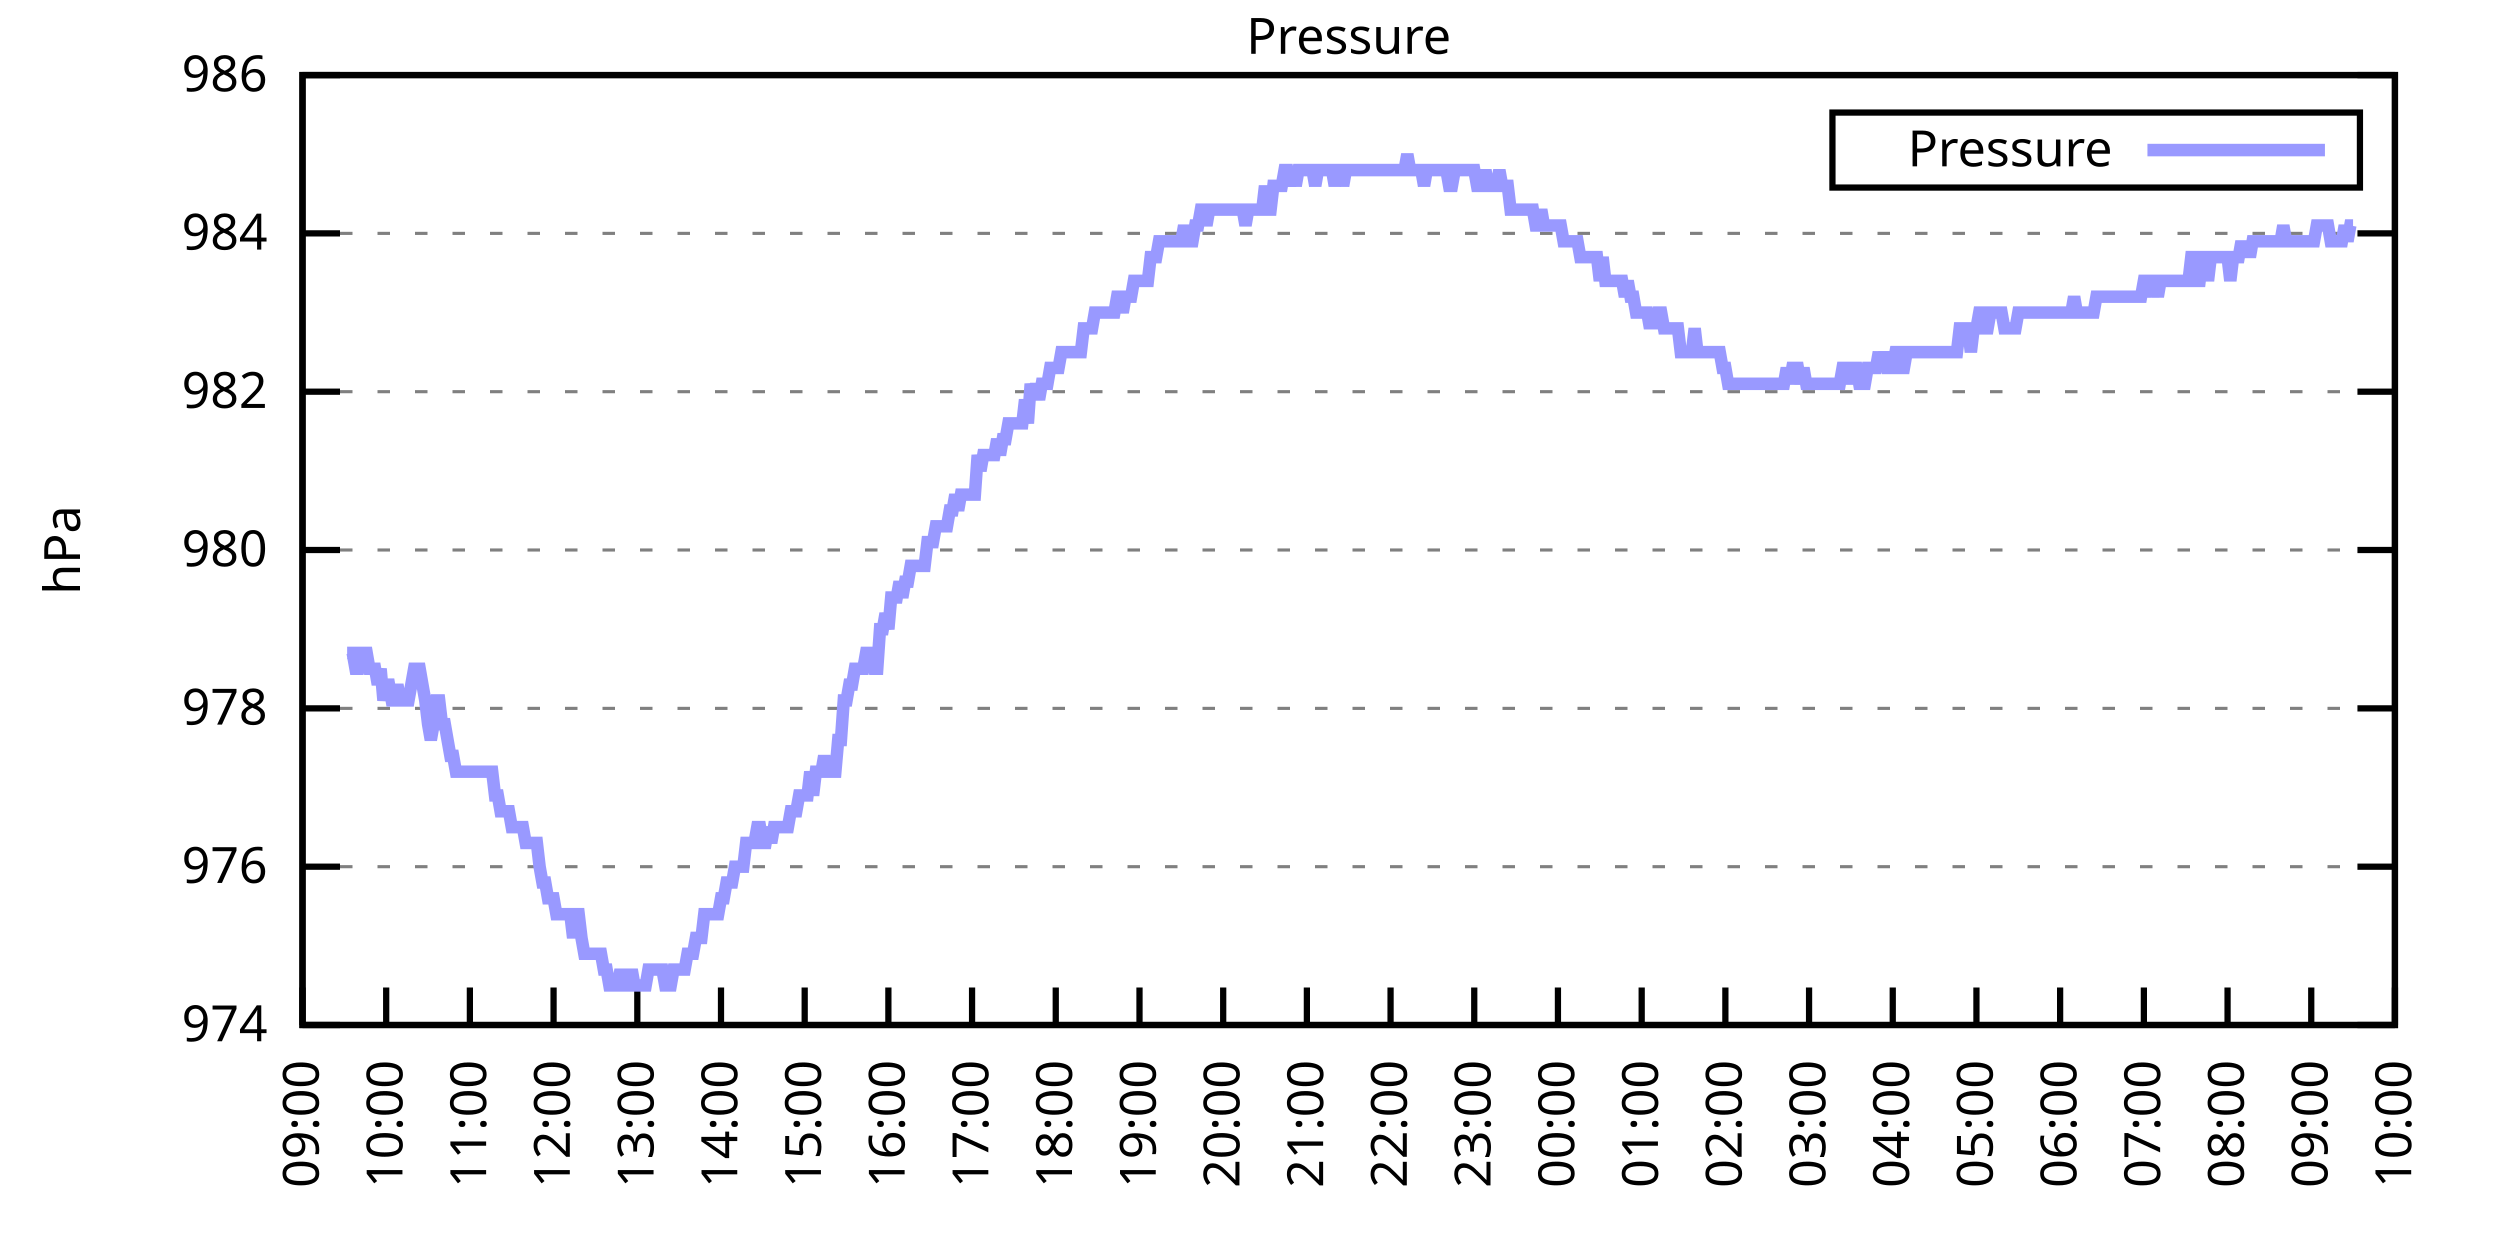
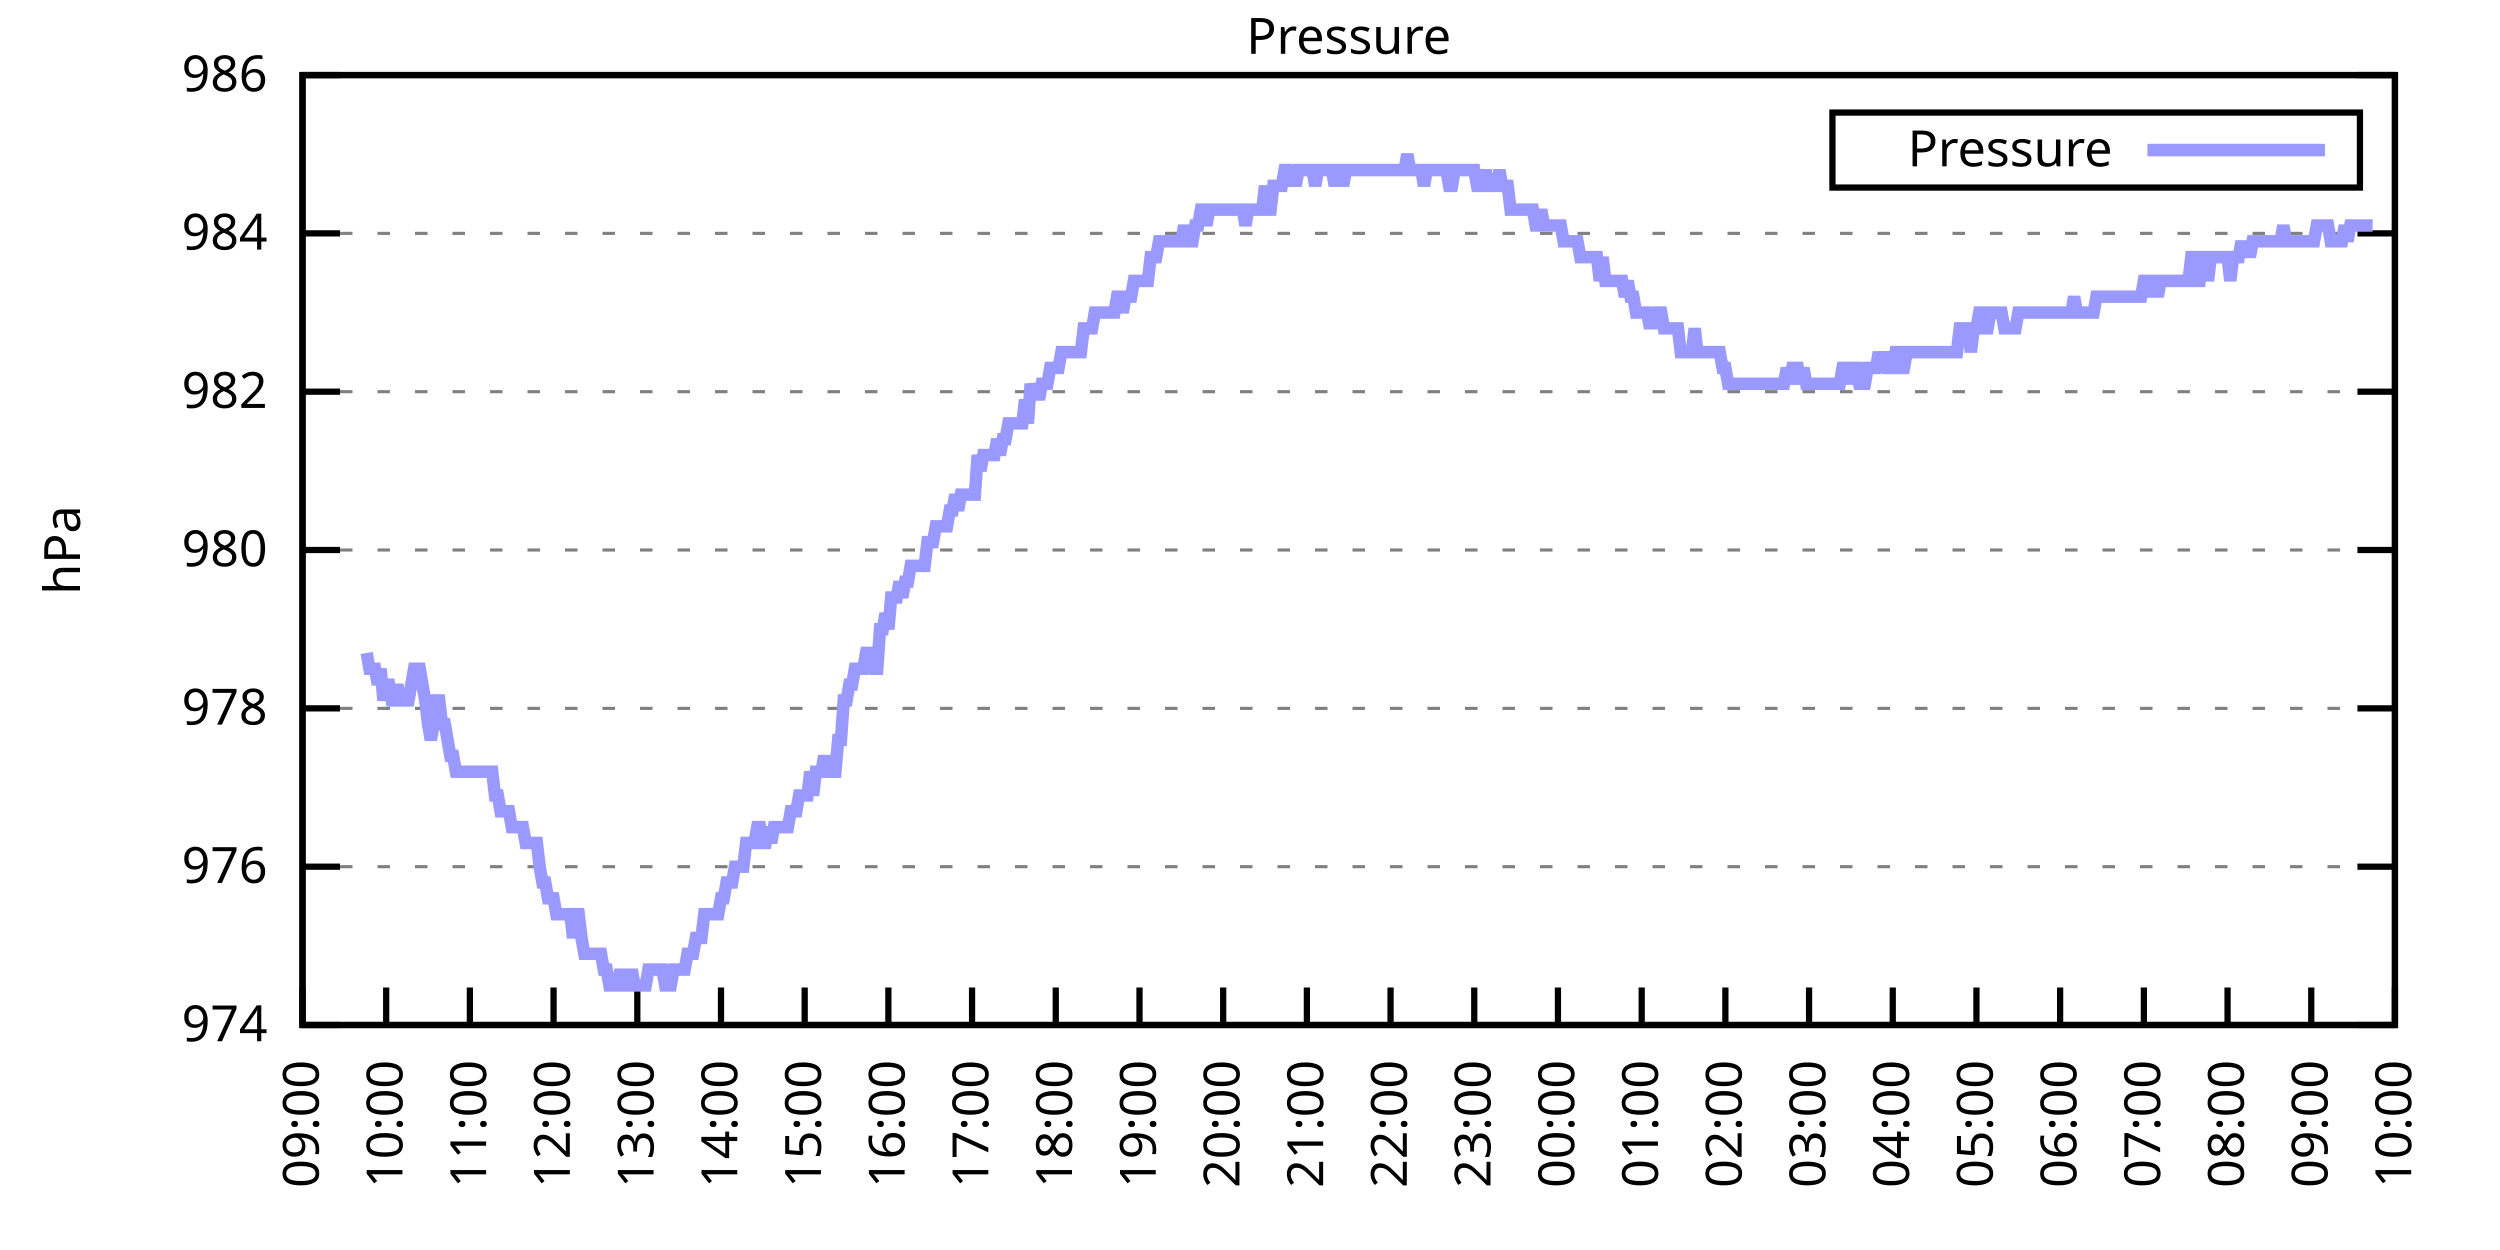
<svg xmlns="http://www.w3.org/2000/svg" xmlns:xlink="http://www.w3.org/1999/xlink" width="400" height="200" viewBox="0 0 400 200">
  <g id="gnuplot_canvas">
    <rect x="0" y="0" width="400" height="200" fill="none" />
    <defs>
      <circle id="gpDot" r="0.5" stroke-width="0.5" stroke="currentColor" />
      <path id="gpPt0" stroke-width="0.333" stroke="currentColor" d="M-1,0 h2 M0,-1 v2" />
      <path id="gpPt1" stroke-width="0.333" stroke="currentColor" d="M-1,-1 L1,1 M1,-1 L-1,1" />
      <path id="gpPt2" stroke-width="0.333" stroke="currentColor" d="M-1,0 L1,0 M0,-1 L0,1 M-1,-1 L1,1 M-1,1 L1,-1" />
      <rect id="gpPt3" stroke-width="0.333" stroke="currentColor" x="-1" y="-1" width="2" height="2" />
      <rect id="gpPt4" stroke-width="0.333" stroke="currentColor" fill="currentColor" x="-1" y="-1" width="2" height="2" />
      <circle id="gpPt5" stroke-width="0.333" stroke="currentColor" cx="0" cy="0" r="1" />
      <use xlink:href="#gpPt5" id="gpPt6" fill="currentColor" stroke="none" />
      <path id="gpPt7" stroke-width="0.333" stroke="currentColor" d="M0,-1.33 L-1.33,0.67 L1.33,0.67 z" />
      <use xlink:href="#gpPt7" id="gpPt8" fill="currentColor" stroke="none" />
      <use xlink:href="#gpPt7" id="gpPt9" stroke="currentColor" transform="rotate(180)" />
      <use xlink:href="#gpPt9" id="gpPt10" fill="currentColor" stroke="none" />
      <use xlink:href="#gpPt3" id="gpPt11" stroke="currentColor" transform="rotate(45)" />
      <use xlink:href="#gpPt11" id="gpPt12" fill="currentColor" stroke="none" />
      <path id="gpPt13" stroke-width="0.333" stroke="currentColor" d="M0,1.330 L1.265,0.411 L0.782,-1.067 L-0.782,-1.076 L-1.265,0.411 z" />
      <use xlink:href="#gpPt13" id="gpPt14" fill="currentColor" stroke="none" />
      <filter id="textbox" filterUnits="objectBoundingBox" x="0" y="0" height="1" width="1">
        <feFlood flood-color="white" flood-opacity="1" result="bgnd" />
        <feComposite in="SourceGraphic" in2="bgnd" operator="atop" />
      </filter>
      <filter id="greybox" filterUnits="objectBoundingBox" x="0" y="0" height="1" width="1">
        <feFlood flood-color="lightgrey" flood-opacity="1" result="grey" />
        <feComposite in="SourceGraphic" in2="grey" operator="atop" />
      </filter>
    </defs>
    <g fill="none" color="white" stroke="currentColor" stroke-width="1.00" stroke-linecap="butt" stroke-linejoin="miter">
</g>
    <g fill="none" color="black" stroke="currentColor" stroke-width="1.00" stroke-linecap="butt" stroke-linejoin="miter">
      <g stroke="none" shape-rendering="crispEdges">
        <polygon fill="rgb(255, 255, 255)" points="48.40,164.00 383.18,164.00 383.18,12.02 48.40,12.02 " />
      </g>
    </g>
    <g fill="none" color="black" stroke="currentColor" stroke-width="1.00" stroke-linecap="butt" stroke-linejoin="miter">
</g>
    <g fill="none" color="black" stroke="black" stroke-width="0.50" stroke-linecap="butt" stroke-linejoin="miter">
</g>
    <g fill="none" color="gray" stroke="currentColor" stroke-width="0.50" stroke-linecap="butt" stroke-linejoin="miter">
      <path stroke="gray" stroke-dasharray="2,4" class="gridline" d="M48.40,164.00 L383.19,164.00  " />
    </g>
    <g fill="none" color="gray" stroke="gray" stroke-width="1.00" stroke-linecap="butt" stroke-linejoin="miter">
</g>
    <g fill="none" color="black" stroke="currentColor" stroke-width="1.00" stroke-linecap="butt" stroke-linejoin="miter">
      <path stroke="black" d="M48.40,164.00 L54.40,164.00 M383.19,164.00 L377.19,164.00  " />
      <g transform="translate(42.80,166.60)" stroke="none" fill="black" font-family="Sans" font-size="8.00" text-anchor="end">
        <text>
          <tspan font-family="Sans"> 974</tspan>
        </text>
      </g>
    </g>
    <g fill="none" color="black" stroke="currentColor" stroke-width="1.00" stroke-linecap="butt" stroke-linejoin="miter">
</g>
    <g fill="none" color="black" stroke="black" stroke-width="0.50" stroke-linecap="butt" stroke-linejoin="miter">
</g>
    <g fill="none" color="gray" stroke="currentColor" stroke-width="0.50" stroke-linecap="butt" stroke-linejoin="miter">
      <path stroke="gray" stroke-dasharray="2,4" class="gridline" d="M48.40,138.67 L383.19,138.67  " />
    </g>
    <g fill="none" color="gray" stroke="gray" stroke-width="1.00" stroke-linecap="butt" stroke-linejoin="miter">
</g>
    <g fill="none" color="black" stroke="currentColor" stroke-width="1.00" stroke-linecap="butt" stroke-linejoin="miter">
      <path stroke="black" d="M48.40,138.67 L54.40,138.67 M383.19,138.67 L377.19,138.67  " />
      <g transform="translate(42.80,141.27)" stroke="none" fill="black" font-family="Sans" font-size="8.00" text-anchor="end">
        <text>
          <tspan font-family="Sans"> 976</tspan>
        </text>
      </g>
    </g>
    <g fill="none" color="black" stroke="currentColor" stroke-width="1.00" stroke-linecap="butt" stroke-linejoin="miter">
</g>
    <g fill="none" color="black" stroke="black" stroke-width="0.50" stroke-linecap="butt" stroke-linejoin="miter">
</g>
    <g fill="none" color="gray" stroke="currentColor" stroke-width="0.50" stroke-linecap="butt" stroke-linejoin="miter">
      <path stroke="gray" stroke-dasharray="2,4" class="gridline" d="M48.40,113.34 L383.19,113.34  " />
    </g>
    <g fill="none" color="gray" stroke="gray" stroke-width="1.00" stroke-linecap="butt" stroke-linejoin="miter">
</g>
    <g fill="none" color="black" stroke="currentColor" stroke-width="1.00" stroke-linecap="butt" stroke-linejoin="miter">
      <path stroke="black" d="M48.40,113.34 L54.40,113.34 M383.19,113.34 L377.19,113.34  " />
      <g transform="translate(42.80,115.94)" stroke="none" fill="black" font-family="Sans" font-size="8.00" text-anchor="end">
        <text>
          <tspan font-family="Sans"> 978</tspan>
        </text>
      </g>
    </g>
    <g fill="none" color="black" stroke="currentColor" stroke-width="1.00" stroke-linecap="butt" stroke-linejoin="miter">
</g>
    <g fill="none" color="black" stroke="black" stroke-width="0.50" stroke-linecap="butt" stroke-linejoin="miter">
</g>
    <g fill="none" color="gray" stroke="currentColor" stroke-width="0.50" stroke-linecap="butt" stroke-linejoin="miter">
      <path stroke="gray" stroke-dasharray="2,4" class="gridline" d="M48.40,88.00 L383.19,88.00  " />
    </g>
    <g fill="none" color="gray" stroke="gray" stroke-width="1.00" stroke-linecap="butt" stroke-linejoin="miter">
</g>
    <g fill="none" color="black" stroke="currentColor" stroke-width="1.00" stroke-linecap="butt" stroke-linejoin="miter">
      <path stroke="black" d="M48.40,88.00 L54.40,88.00 M383.19,88.00 L377.19,88.00  " />
      <g transform="translate(42.80,90.60)" stroke="none" fill="black" font-family="Sans" font-size="8.00" text-anchor="end">
        <text>
          <tspan font-family="Sans"> 980</tspan>
        </text>
      </g>
    </g>
    <g fill="none" color="black" stroke="currentColor" stroke-width="1.00" stroke-linecap="butt" stroke-linejoin="miter">
</g>
    <g fill="none" color="black" stroke="black" stroke-width="0.50" stroke-linecap="butt" stroke-linejoin="miter">
</g>
    <g fill="none" color="gray" stroke="currentColor" stroke-width="0.50" stroke-linecap="butt" stroke-linejoin="miter">
      <path stroke="gray" stroke-dasharray="2,4" class="gridline" d="M48.40,62.67 L383.19,62.67  " />
    </g>
    <g fill="none" color="gray" stroke="gray" stroke-width="1.00" stroke-linecap="butt" stroke-linejoin="miter">
</g>
    <g fill="none" color="black" stroke="currentColor" stroke-width="1.00" stroke-linecap="butt" stroke-linejoin="miter">
      <path stroke="black" d="M48.40,62.67 L54.40,62.67 M383.19,62.67 L377.19,62.67  " />
      <g transform="translate(42.80,65.27)" stroke="none" fill="black" font-family="Sans" font-size="8.00" text-anchor="end">
        <text>
          <tspan font-family="Sans"> 982</tspan>
        </text>
      </g>
    </g>
    <g fill="none" color="black" stroke="currentColor" stroke-width="1.00" stroke-linecap="butt" stroke-linejoin="miter">
</g>
    <g fill="none" color="black" stroke="black" stroke-width="0.50" stroke-linecap="butt" stroke-linejoin="miter">
</g>
    <g fill="none" color="gray" stroke="currentColor" stroke-width="0.50" stroke-linecap="butt" stroke-linejoin="miter">
      <path stroke="gray" stroke-dasharray="2,4" class="gridline" d="M48.40,37.34 L383.19,37.34  " />
    </g>
    <g fill="none" color="gray" stroke="gray" stroke-width="1.00" stroke-linecap="butt" stroke-linejoin="miter">
</g>
    <g fill="none" color="black" stroke="currentColor" stroke-width="1.00" stroke-linecap="butt" stroke-linejoin="miter">
      <path stroke="black" d="M48.40,37.34 L54.40,37.34 M383.19,37.34 L377.19,37.34  " />
      <g transform="translate(42.80,39.94)" stroke="none" fill="black" font-family="Sans" font-size="8.00" text-anchor="end">
        <text>
          <tspan font-family="Sans"> 984</tspan>
        </text>
      </g>
    </g>
    <g fill="none" color="black" stroke="currentColor" stroke-width="1.00" stroke-linecap="butt" stroke-linejoin="miter">
</g>
    <g fill="none" color="black" stroke="black" stroke-width="0.50" stroke-linecap="butt" stroke-linejoin="miter">
</g>
    <g fill="none" color="gray" stroke="currentColor" stroke-width="0.50" stroke-linecap="butt" stroke-linejoin="miter">
      <path stroke="gray" stroke-dasharray="2,4" class="gridline" d="M48.40,12.01 L383.19,12.01  " />
    </g>
    <g fill="none" color="gray" stroke="gray" stroke-width="1.00" stroke-linecap="butt" stroke-linejoin="miter">
</g>
    <g fill="none" color="black" stroke="currentColor" stroke-width="1.00" stroke-linecap="butt" stroke-linejoin="miter">
      <path stroke="black" d="M48.40,12.01 L54.40,12.01 M383.19,12.01 L377.19,12.01  " />
      <g transform="translate(42.80,14.61)" stroke="none" fill="black" font-family="Sans" font-size="8.00" text-anchor="end">
        <text>
          <tspan font-family="Sans"> 986</tspan>
        </text>
      </g>
    </g>
    <g fill="none" color="black" stroke="currentColor" stroke-width="1.00" stroke-linecap="butt" stroke-linejoin="miter">
      <path stroke="black" d="M48.40,164.00 L48.40,158.00  " />
      <g transform="translate(51.00,169.60) rotate(270.00)" stroke="none" fill="black" font-family="Sans" font-size="8.00" text-anchor="end">
        <text>
          <tspan font-family="Sans">09:00</tspan>
        </text>
      </g>
    </g>
    <g fill="none" color="black" stroke="currentColor" stroke-width="1.00" stroke-linecap="butt" stroke-linejoin="miter">
      <path stroke="black" d="M61.79,164.00 L61.79,158.00  " />
      <g transform="translate(64.39,169.60) rotate(270.00)" stroke="none" fill="black" font-family="Sans" font-size="8.00" text-anchor="end">
        <text>
          <tspan font-family="Sans">10:00</tspan>
        </text>
      </g>
    </g>
    <g fill="none" color="black" stroke="currentColor" stroke-width="1.00" stroke-linecap="butt" stroke-linejoin="miter">
      <path stroke="black" d="M75.18,164.00 L75.18,158.00  " />
      <g transform="translate(77.78,169.60) rotate(270.00)" stroke="none" fill="black" font-family="Sans" font-size="8.00" text-anchor="end">
        <text>
          <tspan font-family="Sans">11:00</tspan>
        </text>
      </g>
    </g>
    <g fill="none" color="black" stroke="currentColor" stroke-width="1.00" stroke-linecap="butt" stroke-linejoin="miter">
      <path stroke="black" d="M88.57,164.00 L88.57,158.00  " />
      <g transform="translate(91.17,169.60) rotate(270.00)" stroke="none" fill="black" font-family="Sans" font-size="8.00" text-anchor="end">
        <text>
          <tspan font-family="Sans">12:00</tspan>
        </text>
      </g>
    </g>
    <g fill="none" color="black" stroke="currentColor" stroke-width="1.00" stroke-linecap="butt" stroke-linejoin="miter">
      <path stroke="black" d="M101.97,164.00 L101.97,158.00  " />
      <g transform="translate(104.57,169.60) rotate(270.00)" stroke="none" fill="black" font-family="Sans" font-size="8.00" text-anchor="end">
        <text>
          <tspan font-family="Sans">13:00</tspan>
        </text>
      </g>
    </g>
    <g fill="none" color="black" stroke="currentColor" stroke-width="1.00" stroke-linecap="butt" stroke-linejoin="miter">
      <path stroke="black" d="M115.36,164.00 L115.36,158.00  " />
      <g transform="translate(117.96,169.60) rotate(270.00)" stroke="none" fill="black" font-family="Sans" font-size="8.00" text-anchor="end">
        <text>
          <tspan font-family="Sans">14:00</tspan>
        </text>
      </g>
    </g>
    <g fill="none" color="black" stroke="currentColor" stroke-width="1.00" stroke-linecap="butt" stroke-linejoin="miter">
      <path stroke="black" d="M128.75,164.00 L128.75,158.00  " />
      <g transform="translate(131.35,169.60) rotate(270.00)" stroke="none" fill="black" font-family="Sans" font-size="8.00" text-anchor="end">
        <text>
          <tspan font-family="Sans">15:00</tspan>
        </text>
      </g>
    </g>
    <g fill="none" color="black" stroke="currentColor" stroke-width="1.00" stroke-linecap="butt" stroke-linejoin="miter">
      <path stroke="black" d="M142.14,164.00 L142.14,158.00  " />
      <g transform="translate(144.74,169.60) rotate(270.00)" stroke="none" fill="black" font-family="Sans" font-size="8.00" text-anchor="end">
        <text>
          <tspan font-family="Sans">16:00</tspan>
        </text>
      </g>
    </g>
    <g fill="none" color="black" stroke="currentColor" stroke-width="1.00" stroke-linecap="butt" stroke-linejoin="miter">
      <path stroke="black" d="M155.53,164.00 L155.53,158.00  " />
      <g transform="translate(158.13,169.60) rotate(270.00)" stroke="none" fill="black" font-family="Sans" font-size="8.00" text-anchor="end">
        <text>
          <tspan font-family="Sans">17:00</tspan>
        </text>
      </g>
    </g>
    <g fill="none" color="black" stroke="currentColor" stroke-width="1.00" stroke-linecap="butt" stroke-linejoin="miter">
      <path stroke="black" d="M168.92,164.00 L168.92,158.00  " />
      <g transform="translate(171.52,169.60) rotate(270.00)" stroke="none" fill="black" font-family="Sans" font-size="8.00" text-anchor="end">
        <text>
          <tspan font-family="Sans">18:00</tspan>
        </text>
      </g>
    </g>
    <g fill="none" color="black" stroke="currentColor" stroke-width="1.00" stroke-linecap="butt" stroke-linejoin="miter">
      <path stroke="black" d="M182.32,164.00 L182.32,158.00  " />
      <g transform="translate(184.92,169.60) rotate(270.00)" stroke="none" fill="black" font-family="Sans" font-size="8.00" text-anchor="end">
        <text>
          <tspan font-family="Sans">19:00</tspan>
        </text>
      </g>
    </g>
    <g fill="none" color="black" stroke="currentColor" stroke-width="1.00" stroke-linecap="butt" stroke-linejoin="miter">
      <path stroke="black" d="M195.71,164.00 L195.71,158.00  " />
      <g transform="translate(198.31,169.60) rotate(270.00)" stroke="none" fill="black" font-family="Sans" font-size="8.00" text-anchor="end">
        <text>
          <tspan font-family="Sans">20:00</tspan>
        </text>
      </g>
    </g>
    <g fill="none" color="black" stroke="currentColor" stroke-width="1.00" stroke-linecap="butt" stroke-linejoin="miter">
      <path stroke="black" d="M209.10,164.00 L209.10,158.00  " />
      <g transform="translate(211.70,169.60) rotate(270.00)" stroke="none" fill="black" font-family="Sans" font-size="8.00" text-anchor="end">
        <text>
          <tspan font-family="Sans">21:00</tspan>
        </text>
      </g>
    </g>
    <g fill="none" color="black" stroke="currentColor" stroke-width="1.00" stroke-linecap="butt" stroke-linejoin="miter">
      <path stroke="black" d="M222.49,164.00 L222.49,158.00  " />
      <g transform="translate(225.09,169.60) rotate(270.00)" stroke="none" fill="black" font-family="Sans" font-size="8.00" text-anchor="end">
        <text>
          <tspan font-family="Sans">22:00</tspan>
        </text>
      </g>
    </g>
    <g fill="none" color="black" stroke="currentColor" stroke-width="1.00" stroke-linecap="butt" stroke-linejoin="miter">
      <path stroke="black" d="M235.88,164.00 L235.88,158.00  " />
      <g transform="translate(238.48,169.60) rotate(270.00)" stroke="none" fill="black" font-family="Sans" font-size="8.00" text-anchor="end">
        <text>
          <tspan font-family="Sans">23:00</tspan>
        </text>
      </g>
    </g>
    <g fill="none" color="black" stroke="currentColor" stroke-width="1.00" stroke-linecap="butt" stroke-linejoin="miter">
      <path stroke="black" d="M249.27,164.00 L249.27,158.00  " />
      <g transform="translate(251.87,169.60) rotate(270.00)" stroke="none" fill="black" font-family="Sans" font-size="8.00" text-anchor="end">
        <text>
          <tspan font-family="Sans">00:00</tspan>
        </text>
      </g>
    </g>
    <g fill="none" color="black" stroke="currentColor" stroke-width="1.00" stroke-linecap="butt" stroke-linejoin="miter">
      <path stroke="black" d="M262.67,164.00 L262.67,158.00  " />
      <g transform="translate(265.27,169.60) rotate(270.00)" stroke="none" fill="black" font-family="Sans" font-size="8.00" text-anchor="end">
        <text>
          <tspan font-family="Sans">01:00</tspan>
        </text>
      </g>
    </g>
    <g fill="none" color="black" stroke="currentColor" stroke-width="1.00" stroke-linecap="butt" stroke-linejoin="miter">
      <path stroke="black" d="M276.06,164.00 L276.06,158.00  " />
      <g transform="translate(278.66,169.60) rotate(270.00)" stroke="none" fill="black" font-family="Sans" font-size="8.00" text-anchor="end">
        <text>
          <tspan font-family="Sans">02:00</tspan>
        </text>
      </g>
    </g>
    <g fill="none" color="black" stroke="currentColor" stroke-width="1.00" stroke-linecap="butt" stroke-linejoin="miter">
      <path stroke="black" d="M289.45,164.00 L289.45,158.00  " />
      <g transform="translate(292.05,169.60) rotate(270.00)" stroke="none" fill="black" font-family="Sans" font-size="8.00" text-anchor="end">
        <text>
          <tspan font-family="Sans">03:00</tspan>
        </text>
      </g>
    </g>
    <g fill="none" color="black" stroke="currentColor" stroke-width="1.00" stroke-linecap="butt" stroke-linejoin="miter">
      <path stroke="black" d="M302.84,164.00 L302.84,158.00  " />
      <g transform="translate(305.44,169.60) rotate(270.00)" stroke="none" fill="black" font-family="Sans" font-size="8.00" text-anchor="end">
        <text>
          <tspan font-family="Sans">04:00</tspan>
        </text>
      </g>
    </g>
    <g fill="none" color="black" stroke="currentColor" stroke-width="1.00" stroke-linecap="butt" stroke-linejoin="miter">
      <path stroke="black" d="M316.23,164.00 L316.23,158.00  " />
      <g transform="translate(318.83,169.60) rotate(270.00)" stroke="none" fill="black" font-family="Sans" font-size="8.00" text-anchor="end">
        <text>
          <tspan font-family="Sans">05:00</tspan>
        </text>
      </g>
    </g>
    <g fill="none" color="black" stroke="currentColor" stroke-width="1.00" stroke-linecap="butt" stroke-linejoin="miter">
      <path stroke="black" d="M329.62,164.00 L329.62,158.00  " />
      <g transform="translate(332.22,169.60) rotate(270.00)" stroke="none" fill="black" font-family="Sans" font-size="8.00" text-anchor="end">
        <text>
          <tspan font-family="Sans">06:00</tspan>
        </text>
      </g>
    </g>
    <g fill="none" color="black" stroke="currentColor" stroke-width="1.00" stroke-linecap="butt" stroke-linejoin="miter">
      <path stroke="black" d="M343.02,164.00 L343.02,158.00  " />
      <g transform="translate(345.62,169.60) rotate(270.00)" stroke="none" fill="black" font-family="Sans" font-size="8.00" text-anchor="end">
        <text>
          <tspan font-family="Sans">07:00</tspan>
        </text>
      </g>
    </g>
    <g fill="none" color="black" stroke="currentColor" stroke-width="1.00" stroke-linecap="butt" stroke-linejoin="miter">
      <path stroke="black" d="M356.41,164.00 L356.41,158.00  " />
      <g transform="translate(359.01,169.60) rotate(270.00)" stroke="none" fill="black" font-family="Sans" font-size="8.00" text-anchor="end">
        <text>
          <tspan font-family="Sans">08:00</tspan>
        </text>
      </g>
    </g>
    <g fill="none" color="black" stroke="currentColor" stroke-width="1.00" stroke-linecap="butt" stroke-linejoin="miter">
      <path stroke="black" d="M369.80,164.00 L369.80,158.00  " />
      <g transform="translate(372.40,169.60) rotate(270.00)" stroke="none" fill="black" font-family="Sans" font-size="8.00" text-anchor="end">
        <text>
          <tspan font-family="Sans">09:00</tspan>
        </text>
      </g>
    </g>
    <g fill="none" color="black" stroke="currentColor" stroke-width="1.00" stroke-linecap="butt" stroke-linejoin="miter">
      <path stroke="black" d="M383.19,164.00 L383.19,158.00  " />
      <g transform="translate(385.79,169.60) rotate(270.00)" stroke="none" fill="black" font-family="Sans" font-size="8.00" text-anchor="end">
        <text>
          <tspan font-family="Sans">10:00</tspan>
        </text>
      </g>
    </g>
    <g fill="none" color="black" stroke="currentColor" stroke-width="1.00" stroke-linecap="butt" stroke-linejoin="miter">
</g>
    <g fill="none" color="black" stroke="currentColor" stroke-width="1.00" stroke-linecap="butt" stroke-linejoin="miter">
      <path stroke="black" d="M48.40,12.01 L48.40,164.00 L383.19,164.00 L383.19,12.01 L48.40,12.01 Z  " />
    </g>
    <g fill="none" color="black" stroke="currentColor" stroke-width="1.00" stroke-linecap="butt" stroke-linejoin="miter">
</g>
    <g fill="none" color="black" stroke="currentColor" stroke-width="1.00" stroke-linecap="butt" stroke-linejoin="miter">
      <path stroke="black" d="M293.19,30.01 L293.19,18.01 L377.59,18.01 L377.59,30.01 L293.19,30.01 Z  " />
    </g>
    <g id="Pressure_plot_1">
      <g fill="none" color="white" stroke="black" stroke-width="2.00" stroke-linecap="butt" stroke-linejoin="miter">
</g>
      <g fill="none" color="black" stroke="currentColor" stroke-width="2.00" stroke-linecap="butt" stroke-linejoin="miter">
        <g transform="translate(337.99,26.61)" stroke="none" fill="black" font-family="Sans" font-size="8.00" text-anchor="end">
          <text>
            <tspan font-family="Sans">Pressure</tspan>
          </text>
        </g>
      </g>
      <g fill="none" color="black" stroke="currentColor" stroke-width="2.00" stroke-linecap="butt" stroke-linejoin="miter">
-         <path stroke="rgb(153, 153, 255)" d="M343.59,24.01 L371.99,24.01 M55.54,104.47 L55.99,104.47 L56.43,104.47 L56.88,107.00 L57.33,107.00 L57.77,104.47   L58.22,104.47 L58.67,104.47 L59.11,107.00 L59.56,107.00 L60.01,107.00 L60.45,109.54 L60.90,107.00 L61.35,112.07   L61.79,109.54 L62.24,109.54 L62.68,112.07 L63.13,112.07 L63.58,109.54 L64.02,112.07 L64.47,112.07 L64.92,112.07   L65.36,112.07 L65.81,109.54 L66.26,107.00 L66.70,107.00 L67.15,107.00 L67.59,109.54 L68.04,112.07 L68.49,115.87   L68.93,118.40 L69.38,115.87 L69.83,112.07 L70.27,112.07 L70.72,115.87 L71.17,115.87 L71.61,118.40 L72.06,120.94   L72.50,120.94 L72.95,123.47 L73.40,123.47 L73.84,123.47 L74.29,123.47 L74.74,123.47 L75.18,123.47 L75.63,123.47   L76.08,123.47 L76.52,123.47 L76.97,123.47 L77.42,123.47 L77.86,123.47 L78.31,123.47 L78.75,123.47 L79.20,127.27   L79.65,127.27 L80.09,129.80 L80.54,129.80 L80.99,129.80 L81.43,129.80 L81.88,132.34 L82.33,132.34 L82.77,132.34   L83.22,132.34 L83.66,132.34 L84.11,134.87 L84.56,134.87 L85.00,134.87 L85.45,134.87 L85.90,134.87 L86.34,138.67   L86.79,141.20 L87.24,141.20 L87.68,143.73 L88.13,143.73 L88.57,143.73 L89.02,146.27 L89.47,146.27 L89.91,146.27   L90.36,146.27 L90.81,146.27 L91.25,146.27 L91.70,150.07 L92.15,146.27 L92.59,146.27 L93.04,150.07 L93.49,152.60   L93.93,152.60 L94.38,152.60 L94.82,152.60 L95.27,152.60 L95.72,152.60 L96.16,152.60 L96.61,155.13 L97.06,155.13   L97.50,157.67 L97.95,157.67 L98.40,157.67 L98.84,157.67 L99.29,155.13 L99.73,157.67 L100.18,157.67 L100.63,157.67   L101.07,155.13 L101.52,157.67 L101.97,157.67 L102.41,157.67 L102.86,157.67 L103.31,157.67 L103.75,155.13 L104.20,155.13   L104.64,155.13 L105.09,155.13 L105.54,155.13 L105.98,155.13 L106.43,157.67 L106.88,157.67 L107.32,157.67 L107.77,155.13   L108.22,155.13 L108.66,155.13 L109.11,155.13 L109.55,155.13 L110.00,152.60 L110.45,152.60 L110.89,152.60 L111.34,150.07   L111.79,150.07 L112.23,150.07 L112.68,146.27 L113.13,146.27 L113.57,146.27 L114.02,146.27 L114.47,146.27 L114.91,146.27   L115.36,143.73 L115.80,143.73 L116.25,141.20 L116.70,141.20 L117.14,141.20 L117.59,138.67 L118.04,138.67 L118.48,138.67   L118.93,138.67 L119.38,134.87 L119.82,134.87 L120.27,134.87 L120.71,134.87 L121.16,132.34 L121.61,132.34 L122.05,134.87   L122.50,134.87 L122.95,132.34 L123.39,134.87 L123.84,132.34 L124.29,132.34 L124.73,132.34 L125.18,132.34 L125.62,132.34   L126.07,132.34 L126.52,129.80 L126.96,129.80 L127.41,129.80 L127.86,127.27 L128.30,127.27 L128.75,127.27 L129.20,127.27   L129.64,123.47 L130.09,127.27 L130.54,123.47 L130.98,123.47 L131.43,123.47 L131.87,120.94 L132.32,123.47 L132.77,123.47   L133.21,123.47 L133.66,123.47 L134.11,118.40 L134.55,118.40 L135.00,112.07 L135.45,112.07 L135.89,109.54 L136.34,109.54   L136.78,107.00 L137.23,107.00 L137.68,107.00 L138.12,107.00 L138.57,104.47 L139.02,104.47 L139.46,104.47 L139.91,107.00   L140.36,107.00 L140.80,100.67 L141.25,100.67 L141.69,98.14 L142.14,100.67 L142.59,95.60 L143.03,95.60 L143.48,95.60   L143.93,93.07 L144.37,95.60 L144.82,93.07 L145.27,93.07 L145.71,90.54 L146.16,90.54 L146.61,90.54 L147.05,90.54   L147.50,90.54 L147.94,90.54 L148.39,86.74 L148.84,86.74 L149.28,86.74 L149.73,84.21 L150.18,84.21 L150.62,84.21   L151.07,84.21 L151.52,84.21 L151.96,81.67 L152.41,81.67 L152.85,79.14 L153.30,81.67 L153.75,79.14 L154.19,79.14   L154.64,79.14 L155.09,79.14 L155.53,79.14 L155.98,79.14 L156.43,72.81 L156.87,75.34 L157.32,72.81 L157.76,72.81   L158.21,72.81 L158.66,72.81 L159.10,72.81 L159.55,70.27 L160.00,72.81 L160.44,70.27 L160.89,70.27 L161.34,67.74   L161.78,67.74 L162.23,67.74 L162.67,67.74 L163.12,67.74 L163.57,67.74 L164.01,63.94 L164.46,67.74 L164.91,61.41   L165.35,63.94 L165.80,61.41 L166.25,63.94 L166.69,61.41 L167.14,61.41 L167.59,61.41 L168.03,58.87 L168.48,58.87   L168.92,58.87 L169.37,58.87 L169.82,56.34 L170.26,56.34 L170.71,56.34 L171.16,56.34 L171.60,56.34 L172.05,56.34   L172.50,56.34 L172.94,56.34 L173.39,52.54 L173.83,52.54 L174.28,52.54 L174.73,52.54 L175.17,50.01 L175.62,50.01   L176.07,50.01 L176.51,50.01 L176.96,50.01 L177.41,50.01 L177.85,50.01 L178.30,50.01 L178.74,47.47 L179.19,47.47   L179.64,50.01 L180.08,47.47 L180.53,47.47 L180.98,47.47 L181.42,44.94 L181.87,44.94 L182.32,44.94 L182.76,44.94   L183.21,44.94 L183.66,44.94 L184.10,41.14 L184.55,41.14 L184.99,41.14 L185.44,38.61 L185.89,38.61 L186.33,38.61   L186.78,38.61 L187.23,38.61 L187.67,38.61 L188.12,38.61 L188.57,38.61 L189.01,38.61 L189.46,36.08 L189.90,38.61   L190.35,38.61 L190.80,38.61 L191.24,36.08 L191.69,36.08 L192.14,33.54 L192.58,33.54 L193.03,36.08 L193.48,33.54   L193.92,33.54 L194.37,33.54 L194.81,33.54 L195.26,33.54 L195.71,33.54 L196.15,33.54 L196.60,33.54 L197.05,33.54   L197.49,33.54 L197.94,33.54 L198.39,33.54 L198.83,33.54 L199.28,36.08 L199.73,33.54 L200.17,33.54 L200.62,33.54   L201.06,33.54 L201.51,33.54 L201.96,33.54 L202.40,29.74 L202.85,33.54 L203.30,33.54 L203.74,29.74 L204.19,29.74   L204.64,29.74 L205.08,29.74 L205.53,27.21 L205.97,27.21 L206.42,29.74 L206.87,27.21 L207.31,29.74 L207.76,27.21   L208.21,27.21 L208.65,27.21 L209.10,27.21 L209.55,27.21 L209.99,27.21 L210.44,29.74 L210.88,27.21 L211.33,27.21   L211.78,27.21 L212.22,27.21 L212.67,27.21 L213.12,27.21 L213.56,29.74 L214.01,27.21 L214.46,27.21 L214.90,29.74   L215.35,27.21 L215.80,27.21 L216.24,27.21 L216.69,27.21 L217.13,27.21 L217.58,27.21 L218.03,27.21 L218.47,27.21   L218.92,27.21 L219.37,27.21 L219.81,27.21 L220.26,27.21 L220.71,27.21 L221.15,27.21 L221.60,27.21 L222.04,27.21   L222.49,27.21 L222.94,27.21 L223.38,27.21 L223.83,27.21 L224.28,27.21 L224.72,27.21 L225.17,24.68 L225.62,27.21   L226.06,27.21 L226.51,27.21 L226.95,27.21 L227.40,27.21 L227.85,29.74 L228.29,27.21 L228.74,27.21 L229.19,27.21   L229.63,27.21 L230.08,27.21 L230.53,27.21 L230.97,27.21 L231.42,27.21 L231.86,29.74 L232.31,29.74 L232.76,27.21   L233.20,27.21 L233.65,27.21 L234.10,27.21 L234.54,27.21 L234.99,27.21 L235.44,27.21 L235.88,27.21 L236.33,29.74   L236.78,29.74 L237.22,29.74 L237.67,27.21 L238.11,29.74 L238.56,29.74 L239.01,29.74 L239.45,29.74 L239.90,27.21   L240.35,29.74 L240.79,29.74 L241.24,29.74 L241.69,33.54 L242.13,33.54 L242.58,33.54 L243.02,33.54 L243.47,33.54   L243.92,33.54 L244.36,33.54 L244.81,33.54 L245.26,33.54 L245.70,36.08 L246.15,36.08 L246.60,33.54 L247.04,36.08   L247.49,36.08 L247.93,36.08 L248.38,36.08 L248.83,36.08 L249.27,36.08 L249.72,36.08 L250.17,38.61 L250.61,38.61   L251.06,38.61 L251.51,38.61 L251.95,38.61 L252.40,38.61 L252.85,41.14 L253.29,41.14 L253.74,41.14 L254.18,41.14   L254.63,41.14 L255.08,41.14 L255.52,41.14 L255.97,44.94 L256.42,41.14 L256.86,44.94 L257.31,44.94 L257.76,44.94   L258.20,44.94 L258.65,44.94 L259.09,44.94 L259.54,44.94 L259.99,47.47 L260.43,44.94 L260.88,47.47 L261.33,47.47   L261.77,50.01 L262.22,50.01 L262.67,50.01 L263.11,50.01 L263.56,50.01 L264.00,52.54 L264.45,50.01 L264.90,52.54   L265.34,50.01 L265.79,50.01 L266.24,52.54 L266.68,52.54 L267.13,52.54 L267.58,52.54 L268.02,52.54 L268.47,52.54   L268.92,56.34 L269.36,56.34 L269.81,56.34 L270.25,56.34 L270.70,56.34 L271.15,52.54 L271.59,56.34 L272.04,56.34   L272.49,56.34 L272.93,56.34 L273.38,56.34 L273.83,56.34 L274.27,56.34 L274.72,56.34 L275.16,56.34 L275.61,58.87   L276.06,58.87 L276.50,61.41 L276.95,61.41 L277.40,61.41 L277.84,61.41 L278.29,61.41 L278.74,61.41 L279.18,61.41   L279.63,61.41 L280.07,61.41 L280.52,61.41 L280.97,61.41 L281.41,61.41 L281.86,61.41 L282.31,61.41 L282.75,61.41   L283.20,61.41 L283.65,61.41 L284.09,61.41 L284.54,61.41 L284.98,61.41 L285.43,61.41 L285.88,58.87 L286.32,61.41   L286.77,58.87 L287.22,58.87 L287.66,58.87 L288.11,61.41 L288.56,58.87 L289.00,61.41 L289.45,61.41 L289.90,61.41   L290.34,61.41 L290.79,61.41 L291.23,61.41 L291.68,61.41 L292.13,61.41 L292.57,61.41 L293.02,61.41 L293.47,61.41   L293.91,61.41 L294.36,61.41 L294.81,58.87 L295.25,58.87 L295.70,58.87 L296.14,61.41 L296.59,58.87 L297.04,58.87   L297.48,61.41 L297.93,61.41 L298.38,61.41 L298.82,58.87 L299.27,58.87 L299.72,58.87 L300.16,58.87 L300.61,56.34   L301.05,58.87 L301.50,56.34 L301.95,58.87 L302.39,58.87 L302.84,58.87 L303.29,56.34 L303.73,56.34 L304.18,58.87   L304.63,58.87 L305.07,56.34 L305.52,56.34 L305.97,56.34 L306.41,56.34 L306.86,56.34 L307.30,56.34 L307.75,56.34   L308.20,56.34 L308.64,56.34 L309.09,56.34 L309.54,56.34 L309.98,56.34 L310.43,56.34 L310.88,56.34 L311.32,56.34   L311.77,56.34 L312.21,56.34 L312.66,56.34 L313.11,56.34 L313.55,52.54 L314.00,52.54 L314.45,52.54 L314.89,52.54   L315.34,56.34 L315.79,52.54 L316.23,52.54 L316.68,50.01 L317.12,50.01 L317.57,52.54 L318.02,52.54 L318.46,50.01   L318.91,50.01 L319.36,50.01 L319.80,50.01 L320.25,50.01 L320.70,52.54 L321.14,52.54 L321.59,52.54 L322.04,52.54   L322.48,52.54 L322.93,50.01 L323.37,50.01 L323.82,50.01 L324.27,50.01 L324.71,50.01 L325.16,50.01 L325.61,50.01   L326.05,50.01 L326.50,50.01 L326.95,50.01 L327.39,50.01 L327.84,50.01 L328.28,50.01 L328.73,50.01 L329.18,50.01   L329.62,50.01 L330.07,50.01 L330.52,50.01 L330.96,50.01 L331.41,50.01 L331.86,47.47 L332.30,50.01 L332.75,50.01   L333.19,50.01 L333.64,50.01 L334.09,50.01 L334.53,50.01 L334.98,50.01 L335.43,47.47 L335.87,47.47 L336.32,47.47   L336.77,47.47 L337.21,47.47 L337.66,47.47 L338.10,47.47 L338.55,47.47 L339.00,47.47 L339.44,47.47 L339.89,47.47   L340.34,47.47 L340.78,47.47 L341.23,47.47 L341.68,47.47 L342.12,47.47 L342.57,47.47 L343.02,44.94 L343.46,44.94   L343.91,47.47 L344.35,44.94 L344.80,44.94 L345.25,47.47 L345.69,44.94 L346.14,44.94 L346.59,44.94 L347.03,44.94   L347.48,44.94 L347.93,44.94 L348.37,44.94 L348.82,44.94 L349.26,44.94 L349.71,44.94 L350.16,44.94 L350.60,41.14   L351.05,41.14 L351.50,44.94 L351.94,44.94 L352.39,41.14 L352.84,41.14 L353.28,44.94 L353.73,41.14 L354.17,41.14   L354.62,41.14 L355.07,41.14 L355.51,41.14 L355.96,41.14 L356.41,41.14 L356.85,44.94 L357.30,41.14 L357.75,41.14   L358.19,41.14 L358.64,38.61 L359.09,41.14 L359.53,38.61 L359.98,41.14 L360.42,38.61 L360.87,38.61 L361.32,38.61   L361.76,38.61 L362.21,38.61 L362.66,38.61 L363.10,38.61 L363.55,38.61 L364.00,38.61 L364.44,38.61 L364.89,38.61   L365.33,36.08 L365.78,38.61 L366.23,38.61 L366.67,38.61 L367.12,38.61 L367.57,38.61 L368.01,38.61 L368.46,38.61   L368.91,38.61 L369.35,38.61 L369.80,38.61 L370.24,38.61 L370.69,36.08 L371.14,36.08 L371.58,36.08 L372.03,36.08   L372.48,36.08 L372.92,38.61 L373.37,38.61 L373.82,38.61 L374.26,38.61 L374.71,38.61 L375.16,36.08 L375.60,38.61   L376.05,36.08 L376.49,36.08  " />
+         <path stroke="rgb(153, 153, 255)" d="M343.59,24.01 L371.99,24.01 M58.67,104.47 L59.11,107.00 L59.56,107.00 L60.01,107.00 L60.45,109.54 L60.90,107.00   L61.35,112.07 L61.79,109.54 L62.24,109.54 L62.68,112.07 L63.13,112.07 L63.58,109.54 L64.02,112.07 L64.47,112.07   L64.92,112.07 L65.36,112.07 L65.81,109.54 L66.26,107.00 L66.70,107.00 L67.15,107.00 L67.59,109.54 L68.04,112.07   L68.49,115.87 L68.93,118.40 L69.38,115.87 L69.83,112.07 L70.27,112.07 L70.72,115.87 L71.17,115.87 L71.61,118.40   L72.06,120.94 L72.50,120.94 L72.95,123.47 L73.40,123.47 L73.84,123.47 L74.29,123.47 L74.74,123.47 L75.18,123.47   L75.63,123.47 L76.08,123.47 L76.52,123.47 L76.97,123.47 L77.42,123.47 L77.86,123.47 L78.31,123.47 L78.75,123.47   L79.20,127.27 L79.65,127.27 L80.09,129.80 L80.54,129.80 L80.99,129.80 L81.43,129.80 L81.88,132.34 L82.33,132.34   L82.77,132.34 L83.22,132.34 L83.66,132.34 L84.11,134.87 L84.56,134.87 L85.00,134.87 L85.45,134.87 L85.90,134.87   L86.34,138.67 L86.79,141.20 L87.24,141.20 L87.68,143.73 L88.13,143.73 L88.57,143.73 L89.02,146.27 L89.47,146.27   L89.91,146.27 L90.36,146.27 L90.81,146.27 L91.25,146.27 L91.70,150.07 L92.15,146.27 L92.59,146.27 L93.04,150.07   L93.49,152.60 L93.93,152.60 L94.38,152.60 L94.82,152.60 L95.27,152.60 L95.72,152.60 L96.16,152.60 L96.61,155.13   L97.06,155.13 L97.50,157.67 L97.95,157.67 L98.40,157.67 L98.84,157.67 L99.29,155.13 L99.73,157.67 L100.18,157.67   L100.63,157.67 L101.07,155.13 L101.52,157.67 L101.97,157.67 L102.41,157.67 L102.86,157.67 L103.31,157.67 L103.75,155.13   L104.20,155.13 L104.64,155.13 L105.09,155.13 L105.54,155.13 L105.98,155.13 L106.43,157.67 L106.88,157.67 L107.32,157.67   L107.77,155.13 L108.22,155.13 L108.66,155.13 L109.11,155.13 L109.55,155.13 L110.00,152.60 L110.45,152.60 L110.89,152.60   L111.34,150.07 L111.79,150.07 L112.23,150.07 L112.68,146.27 L113.13,146.27 L113.57,146.27 L114.02,146.27 L114.47,146.27   L114.91,146.27 L115.36,143.73 L115.80,143.73 L116.25,141.20 L116.70,141.20 L117.14,141.20 L117.59,138.67 L118.04,138.67   L118.48,138.67 L118.93,138.67 L119.38,134.87 L119.82,134.87 L120.27,134.87 L120.71,134.87 L121.16,132.34 L121.61,132.34   L122.05,134.87 L122.50,134.87 L122.95,132.34 L123.39,134.87 L123.84,132.34 L124.29,132.34 L124.73,132.34 L125.18,132.34   L125.62,132.34 L126.07,132.34 L126.52,129.80 L126.96,129.80 L127.41,129.80 L127.86,127.27 L128.30,127.27 L128.75,127.27   L129.20,127.27 L129.64,123.47 L130.09,127.27 L130.54,123.47 L130.98,123.47 L131.43,123.47 L131.87,120.94 L132.32,123.47   L132.77,123.47 L133.21,123.47 L133.66,123.47 L134.11,118.40 L134.55,118.40 L135.00,112.07 L135.45,112.07 L135.89,109.54   L136.34,109.54 L136.78,107.00 L137.23,107.00 L137.68,107.00 L138.12,107.00 L138.57,104.47 L139.02,104.47 L139.46,104.47   L139.91,107.00 L140.36,107.00 L140.80,100.67 L141.25,100.67 L141.69,98.14 L142.14,100.67 L142.59,95.60 L143.03,95.60   L143.48,95.60 L143.93,93.07 L144.37,95.60 L144.82,93.07 L145.27,93.07 L145.71,90.54 L146.16,90.54 L146.61,90.54   L147.05,90.54 L147.50,90.54 L147.94,90.54 L148.39,86.74 L148.84,86.74 L149.28,86.74 L149.73,84.21 L150.18,84.21   L150.62,84.21 L151.07,84.21 L151.52,84.21 L151.96,81.67 L152.41,81.67 L152.85,79.14 L153.30,81.67 L153.75,79.14   L154.19,79.14 L154.64,79.14 L155.09,79.14 L155.53,79.14 L155.98,79.14 L156.43,72.81 L156.87,75.34 L157.32,72.81   L157.76,72.81 L158.21,72.81 L158.66,72.81 L159.10,72.81 L159.55,70.27 L160.00,72.81 L160.44,70.27 L160.89,70.27   L161.34,67.74 L161.78,67.74 L162.23,67.74 L162.67,67.74 L163.12,67.74 L163.57,67.74 L164.01,63.94 L164.46,67.74   L164.91,61.41 L165.35,63.94 L165.80,61.41 L166.25,63.94 L166.69,61.41 L167.14,61.41 L167.59,61.41 L168.03,58.87   L168.48,58.87 L168.92,58.87 L169.37,58.87 L169.82,56.34 L170.26,56.34 L170.71,56.34 L171.16,56.34 L171.60,56.34   L172.05,56.34 L172.50,56.34 L172.94,56.34 L173.39,52.54 L173.83,52.54 L174.28,52.54 L174.73,52.54 L175.17,50.01   L175.62,50.01 L176.07,50.01 L176.51,50.01 L176.96,50.01 L177.41,50.01 L177.85,50.01 L178.30,50.01 L178.74,47.47   L179.19,47.47 L179.64,50.01 L180.08,47.47 L180.53,47.47 L180.98,47.47 L181.42,44.94 L181.87,44.94 L182.32,44.94   L182.76,44.94 L183.21,44.94 L183.66,44.94 L184.10,41.14 L184.55,41.14 L184.99,41.14 L185.44,38.61 L185.89,38.61   L186.33,38.61 L186.78,38.61 L187.23,38.61 L187.67,38.61 L188.12,38.61 L188.57,38.61 L189.01,38.61 L189.46,36.08   L189.90,38.61 L190.35,38.61 L190.80,38.61 L191.24,36.08 L191.69,36.08 L192.14,33.54 L192.58,33.54 L193.03,36.08   L193.48,33.54 L193.92,33.54 L194.37,33.54 L194.81,33.54 L195.26,33.54 L195.71,33.54 L196.15,33.54 L196.60,33.54   L197.05,33.54 L197.49,33.54 L197.94,33.54 L198.39,33.54 L198.83,33.54 L199.28,36.08 L199.73,33.54 L200.17,33.54   L200.62,33.54 L201.06,33.54 L201.51,33.54 L201.96,33.54 L202.40,29.74 L202.85,33.54 L203.30,33.54 L203.74,29.74   L204.19,29.74 L204.64,29.74 L205.08,29.74 L205.53,27.21 L205.97,27.21 L206.42,29.74 L206.87,27.21 L207.31,29.74   L207.76,27.21 L208.21,27.21 L208.65,27.21 L209.10,27.21 L209.55,27.21 L209.99,27.21 L210.44,29.74 L210.88,27.21   L211.33,27.21 L211.78,27.21 L212.22,27.21 L212.67,27.21 L213.12,27.21 L213.56,29.74 L214.01,27.21 L214.46,27.21   L214.90,29.74 L215.35,27.21 L215.80,27.21 L216.24,27.21 L216.69,27.21 L217.13,27.21 L217.58,27.21 L218.03,27.21   L218.47,27.21 L218.92,27.21 L219.37,27.21 L219.81,27.21 L220.26,27.21 L220.71,27.21 L221.15,27.21 L221.60,27.21   L222.04,27.21 L222.49,27.21 L222.94,27.21 L223.38,27.21 L223.83,27.21 L224.28,27.21 L224.72,27.21 L225.17,24.68   L225.62,27.21 L226.06,27.21 L226.51,27.21 L226.95,27.21 L227.40,27.21 L227.85,29.74 L228.29,27.21 L228.74,27.21   L229.19,27.21 L229.63,27.21 L230.08,27.21 L230.53,27.21 L230.97,27.21 L231.42,27.21 L231.86,29.74 L232.31,29.74   L232.76,27.21 L233.20,27.21 L233.65,27.21 L234.10,27.21 L234.54,27.21 L234.99,27.21 L235.44,27.21 L235.88,27.21   L236.33,29.74 L236.78,29.74 L237.22,29.74 L237.67,27.21 L238.11,29.74 L238.56,29.74 L239.01,29.74 L239.45,29.74   L239.90,27.21 L240.35,29.74 L240.79,29.74 L241.24,29.74 L241.69,33.54 L242.13,33.54 L242.58,33.54 L243.02,33.54   L243.47,33.54 L243.92,33.54 L244.36,33.54 L244.81,33.54 L245.26,33.54 L245.70,36.08 L246.15,36.08 L246.60,33.54   L247.04,36.08 L247.49,36.08 L247.93,36.08 L248.38,36.08 L248.83,36.08 L249.27,36.08 L249.72,36.08 L250.17,38.61   L250.61,38.61 L251.06,38.61 L251.51,38.61 L251.95,38.61 L252.40,38.61 L252.85,41.14 L253.29,41.14 L253.74,41.14   L254.18,41.14 L254.63,41.14 L255.08,41.14 L255.52,41.14 L255.97,44.94 L256.42,41.14 L256.86,44.94 L257.31,44.94   L257.76,44.94 L258.20,44.94 L258.65,44.94 L259.09,44.94 L259.54,44.94 L259.99,47.47 L260.43,44.94 L260.88,47.47   L261.33,47.47 L261.77,50.01 L262.22,50.01 L262.67,50.01 L263.11,50.01 L263.56,50.01 L264.00,52.54 L264.45,50.01   L264.90,52.54 L265.34,50.01 L265.79,50.01 L266.24,52.54 L266.68,52.54 L267.13,52.54 L267.58,52.54 L268.02,52.54   L268.47,52.54 L268.92,56.34 L269.36,56.34 L269.81,56.34 L270.25,56.34 L270.70,56.34 L271.15,52.54 L271.59,56.34   L272.04,56.34 L272.49,56.34 L272.93,56.34 L273.38,56.34 L273.83,56.34 L274.27,56.34 L274.72,56.34 L275.16,56.34   L275.61,58.87 L276.06,58.87 L276.50,61.41 L276.95,61.41 L277.40,61.41 L277.84,61.41 L278.29,61.41 L278.74,61.41   L279.18,61.41 L279.63,61.41 L280.07,61.41 L280.52,61.41 L280.97,61.41 L281.41,61.41 L281.86,61.41 L282.31,61.41   L282.75,61.41 L283.20,61.41 L283.65,61.41 L284.09,61.41 L284.54,61.41 L284.98,61.41 L285.43,61.41 L285.88,58.87   L286.32,61.41 L286.77,58.87 L287.22,58.87 L287.66,58.87 L288.11,61.41 L288.56,58.87 L289.00,61.41 L289.45,61.41   L289.90,61.41 L290.34,61.41 L290.79,61.41 L291.23,61.41 L291.68,61.41 L292.13,61.41 L292.57,61.41 L293.02,61.41   L293.47,61.41 L293.91,61.41 L294.36,61.41 L294.81,58.87 L295.25,58.87 L295.70,58.87 L296.14,61.41 L296.59,58.87   L297.04,58.87 L297.48,61.41 L297.93,61.41 L298.38,61.41 L298.82,58.87 L299.27,58.87 L299.72,58.87 L300.16,58.87   L300.61,56.34 L301.05,58.87 L301.50,56.34 L301.95,58.87 L302.39,58.87 L302.84,58.87 L303.29,56.34 L303.73,56.34   L304.18,58.87 L304.63,58.87 L305.07,56.34 L305.52,56.34 L305.97,56.34 L306.41,56.34 L306.86,56.34 L307.30,56.34   L307.75,56.34 L308.20,56.34 L308.64,56.34 L309.09,56.34 L309.54,56.34 L309.98,56.34 L310.43,56.34 L310.88,56.34   L311.32,56.34 L311.77,56.34 L312.21,56.34 L312.66,56.34 L313.11,56.34 L313.55,52.54 L314.00,52.54 L314.45,52.54   L314.89,52.54 L315.34,56.34 L315.79,52.54 L316.23,52.54 L316.68,50.01 L317.12,50.01 L317.57,52.54 L318.02,52.54   L318.46,50.01 L318.91,50.01 L319.36,50.01 L319.80,50.01 L320.25,50.01 L320.70,52.54 L321.14,52.54 L321.59,52.54   L322.04,52.54 L322.48,52.54 L322.93,50.01 L323.37,50.01 L323.82,50.01 L324.27,50.01 L324.71,50.01 L325.16,50.01   L325.61,50.01 L326.05,50.01 L326.50,50.01 L326.95,50.01 L327.39,50.01 L327.84,50.01 L328.28,50.01 L328.73,50.01   L329.18,50.01 L329.62,50.01 L330.07,50.01 L330.52,50.01 L330.96,50.01 L331.41,50.01 L331.86,47.47 L332.30,50.01   L332.75,50.01 L333.19,50.01 L333.64,50.01 L334.09,50.01 L334.53,50.01 L334.98,50.01 L335.43,47.47 L335.87,47.47   L336.32,47.47 L336.77,47.47 L337.21,47.47 L337.66,47.47 L338.10,47.47 L338.55,47.47 L339.00,47.47 L339.44,47.47   L339.89,47.47 L340.34,47.47 L340.78,47.47 L341.23,47.47 L341.68,47.47 L342.12,47.47 L342.57,47.47 L343.02,44.94   L343.46,44.94 L343.91,47.47 L344.35,44.94 L344.80,44.94 L345.25,47.47 L345.69,44.94 L346.14,44.94 L346.59,44.94   L347.03,44.94 L347.48,44.94 L347.93,44.94 L348.37,44.94 L348.82,44.94 L349.26,44.94 L349.71,44.94 L350.16,44.94   L350.60,41.14 L351.05,41.14 L351.50,44.94 L351.94,44.94 L352.39,41.14 L352.84,41.14 L353.28,44.94 L353.73,41.14   L354.17,41.14 L354.62,41.14 L355.07,41.14 L355.51,41.14 L355.96,41.14 L356.41,41.14 L356.85,44.94 L357.30,41.14   L357.75,41.14 L358.19,41.14 L358.64,38.61 L359.09,41.14 L359.53,38.61 L359.98,41.14 L360.42,38.61 L360.87,38.61   L361.32,38.61 L361.76,38.61 L362.21,38.61 L362.66,38.61 L363.10,38.61 L363.55,38.61 L364.00,38.61 L364.44,38.61   L364.89,38.61 L365.33,36.08 L365.78,38.61 L366.23,38.61 L366.67,38.61 L367.12,38.61 L367.57,38.61 L368.01,38.61   L368.46,38.61 L368.91,38.61 L369.35,38.61 L369.80,38.61 L370.24,38.61 L370.69,36.08 L371.14,36.08 L371.58,36.08   L372.03,36.08 L372.48,36.08 L372.92,38.61 L373.37,38.61 L373.82,38.61 L374.26,38.61 L374.71,38.61 L375.16,36.08   L375.60,38.61 L376.05,36.08 L376.49,36.08 L376.94,36.08 L377.39,36.08 L377.83,36.08 L378.28,36.08 L378.73,36.08   L379.17,36.08 L379.62,36.08  " />
      </g>
    </g>
    <g fill="none" color="black" stroke="currentColor" stroke-width="2.00" stroke-linecap="butt" stroke-linejoin="miter">
</g>
    <g fill="none" color="black" stroke="black" stroke-width="1.00" stroke-linecap="butt" stroke-linejoin="miter">
</g>
    <g fill="none" color="black" stroke="currentColor" stroke-width="1.00" stroke-linecap="butt" stroke-linejoin="miter">
      <path stroke="black" d="M48.40,12.01 L48.40,164.00 L383.19,164.00 L383.19,12.01 L48.40,12.01 Z  " />
      <g transform="translate(12.80,88.01) rotate(270.00)" stroke="none" fill="black" font-family="Sans" font-size="8.00" text-anchor="middle">
        <text>
          <tspan font-family="Sans">hPa</tspan>
        </text>
      </g>
    </g>
    <g fill="none" color="black" stroke="currentColor" stroke-width="1.00" stroke-linecap="butt" stroke-linejoin="miter">
</g>
    <g fill="none" color="black" stroke="currentColor" stroke-width="1.00" stroke-linecap="butt" stroke-linejoin="miter">
      <g transform="translate(215.79,8.61)" stroke="none" fill="black" font-family="Sans" font-size="8.00" text-anchor="middle">
        <text>
          <tspan font-family="Sans">Pressure</tspan>
        </text>
      </g>
    </g>
    <g fill="none" color="black" stroke="currentColor" stroke-width="1.00" stroke-linecap="butt" stroke-linejoin="miter">
</g>
  </g>
</svg>
